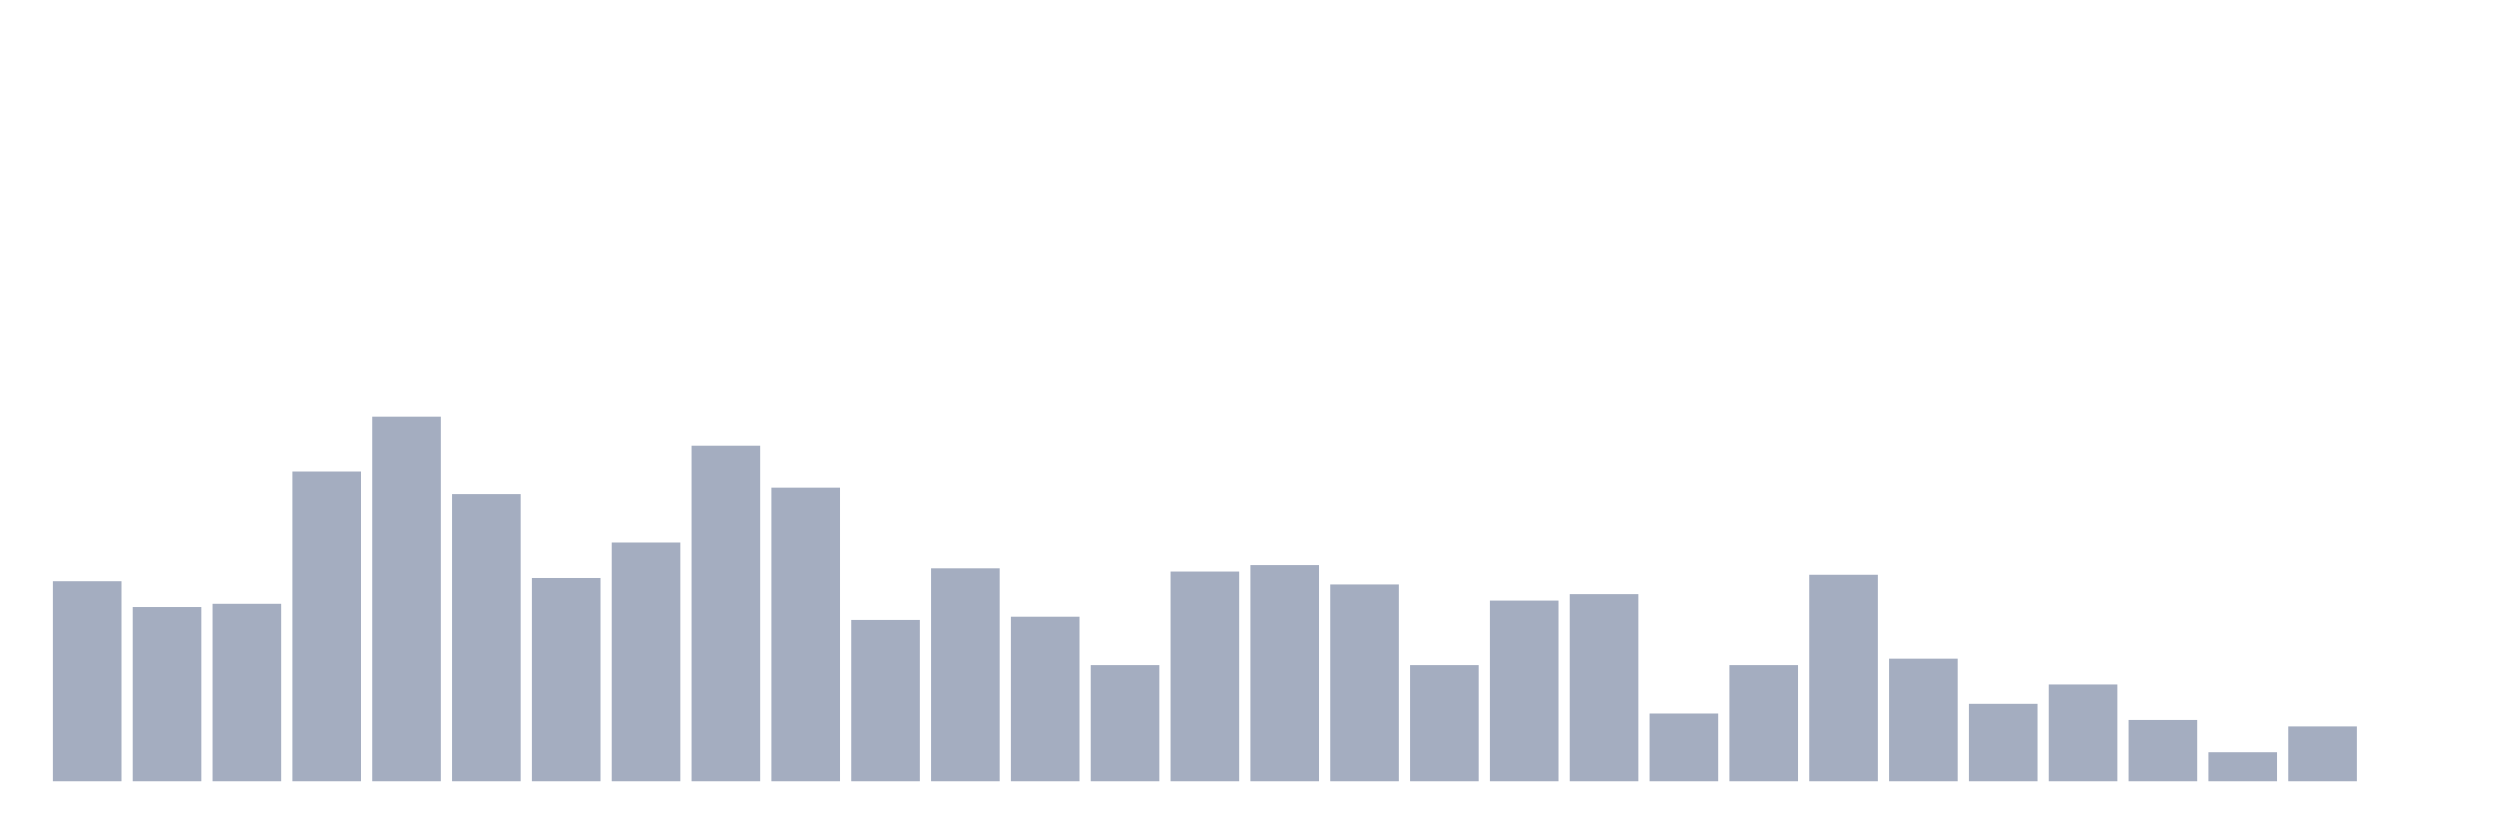
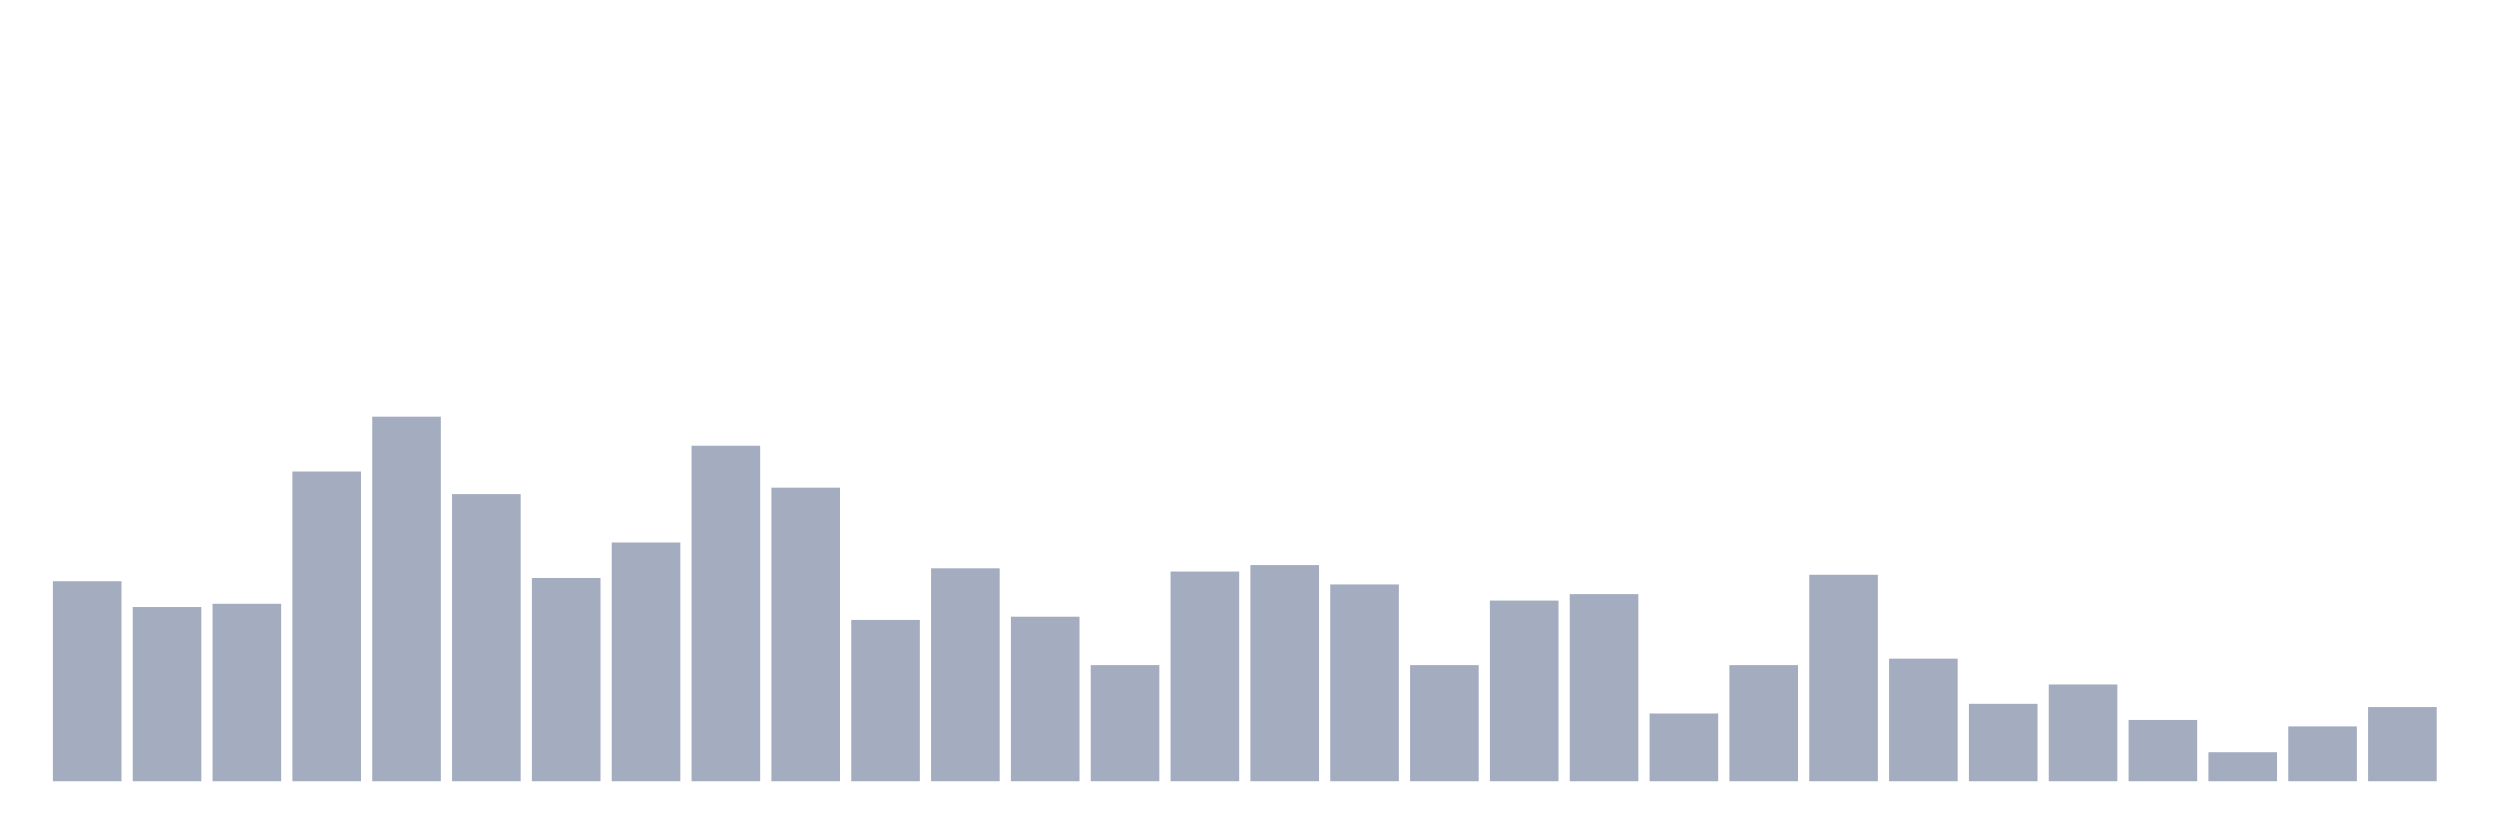
<svg xmlns="http://www.w3.org/2000/svg" viewBox="0 0 480 160">
  <g transform="translate(10,10)">
    <rect class="bar" x="0.153" width="13.175" y="101.593" height="38.407" fill="rgb(164,173,192)" />
    <rect class="bar" x="15.482" width="13.175" y="106.549" height="33.451" fill="rgb(164,173,192)" />
    <rect class="bar" x="30.81" width="13.175" y="105.929" height="34.071" fill="rgb(164,173,192)" />
    <rect class="bar" x="46.138" width="13.175" y="80.531" height="59.469" fill="rgb(164,173,192)" />
    <rect class="bar" x="61.466" width="13.175" y="70" height="70" fill="rgb(164,173,192)" />
    <rect class="bar" x="76.794" width="13.175" y="84.867" height="55.133" fill="rgb(164,173,192)" />
    <rect class="bar" x="92.123" width="13.175" y="100.973" height="39.027" fill="rgb(164,173,192)" />
    <rect class="bar" x="107.451" width="13.175" y="94.159" height="45.841" fill="rgb(164,173,192)" />
    <rect class="bar" x="122.779" width="13.175" y="75.575" height="64.425" fill="rgb(164,173,192)" />
    <rect class="bar" x="138.107" width="13.175" y="83.628" height="56.372" fill="rgb(164,173,192)" />
    <rect class="bar" x="153.436" width="13.175" y="109.027" height="30.973" fill="rgb(164,173,192)" />
    <rect class="bar" x="168.764" width="13.175" y="99.115" height="40.885" fill="rgb(164,173,192)" />
    <rect class="bar" x="184.092" width="13.175" y="108.407" height="31.593" fill="rgb(164,173,192)" />
    <rect class="bar" x="199.42" width="13.175" y="117.699" height="22.301" fill="rgb(164,173,192)" />
    <rect class="bar" x="214.748" width="13.175" y="99.735" height="40.265" fill="rgb(164,173,192)" />
    <rect class="bar" x="230.077" width="13.175" y="98.496" height="41.504" fill="rgb(164,173,192)" />
    <rect class="bar" x="245.405" width="13.175" y="102.212" height="37.788" fill="rgb(164,173,192)" />
    <rect class="bar" x="260.733" width="13.175" y="117.699" height="22.301" fill="rgb(164,173,192)" />
    <rect class="bar" x="276.061" width="13.175" y="105.31" height="34.69" fill="rgb(164,173,192)" />
    <rect class="bar" x="291.39" width="13.175" y="104.071" height="35.929" fill="rgb(164,173,192)" />
    <rect class="bar" x="306.718" width="13.175" y="126.991" height="13.009" fill="rgb(164,173,192)" />
    <rect class="bar" x="322.046" width="13.175" y="117.699" height="22.301" fill="rgb(164,173,192)" />
    <rect class="bar" x="337.374" width="13.175" y="100.354" height="39.646" fill="rgb(164,173,192)" />
    <rect class="bar" x="352.702" width="13.175" y="116.46" height="23.54" fill="rgb(164,173,192)" />
    <rect class="bar" x="368.031" width="13.175" y="125.133" height="14.867" fill="rgb(164,173,192)" />
    <rect class="bar" x="383.359" width="13.175" y="121.416" height="18.584" fill="rgb(164,173,192)" />
    <rect class="bar" x="398.687" width="13.175" y="128.23" height="11.77" fill="rgb(164,173,192)" />
    <rect class="bar" x="414.015" width="13.175" y="134.425" height="5.575" fill="rgb(164,173,192)" />
    <rect class="bar" x="429.344" width="13.175" y="129.469" height="10.531" fill="rgb(164,173,192)" />
-     <rect class="bar" x="444.672" width="13.175" y="140" height="0" fill="rgb(164,173,192)" />
+     <rect class="bar" x="444.672" width="13.175" y="125.752" height="14.248" fill="rgb(164,173,192)" />
  </g>
</svg>
